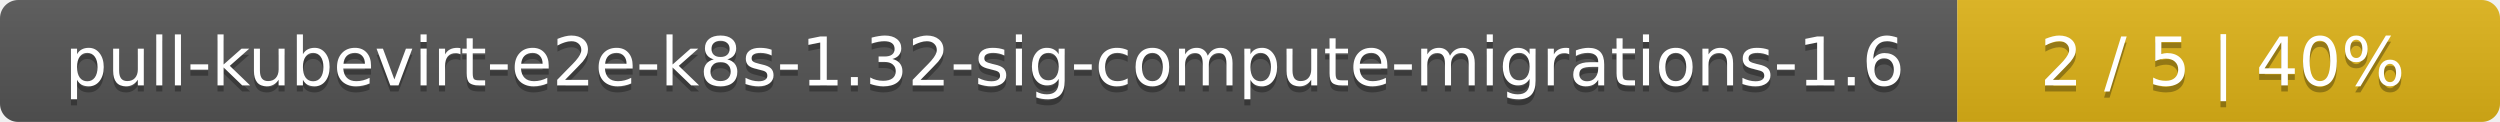
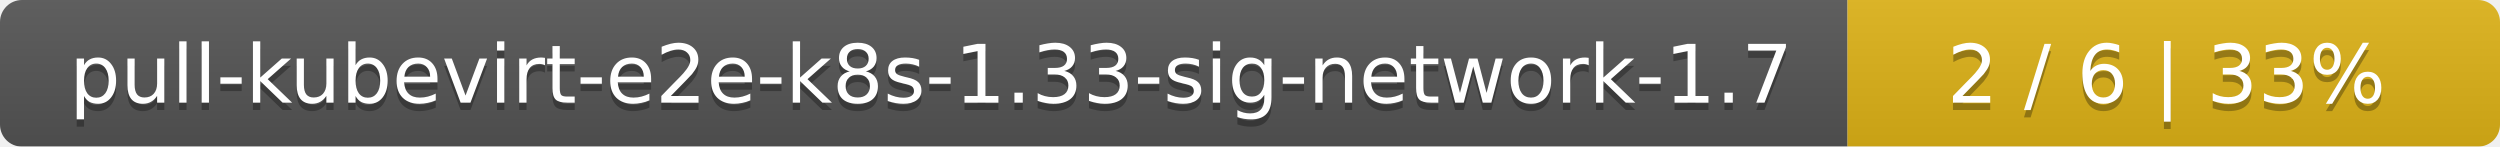
- <svg xmlns="http://www.w3.org/2000/svg" width="410" height="20">
+ <svg xmlns="http://www.w3.org/2000/svg" width="341" height="20">
  <linearGradient id="smooth" x2="0" y2="100%">
    <stop offset="0" stop-color="#bbb" stop-opacity=".1" />
    <stop offset="1" stop-opacity=".1" />
  </linearGradient>
  <mask id="round">
-     <rect width="410" height="20" rx="3" fill="#fff" />
+     <rect width="341" height="20" rx="3" fill="#fff" />
  </mask>
  <g mask="url(#round)">
-     <rect width="321" height="20" fill="#555" />
-     <rect x="321" width="89" height="20" fill="#dfb317" />
-     <rect width="410" height="20" fill="url(#smooth)" />
+     <rect width="252" height="20" fill="#555" />
+     <rect x="252" width="89" height="20" fill="#dfb317" />
+     <rect width="341" height="20" fill="url(#smooth)" />
  </g>
  <g fill="#fff" text-anchor="middle" font-family="DejaVu Sans,Verdana,Geneva,sans-serif" font-size="11">
-     <text x="161.5" y="15" fill="#010101" fill-opacity=".3">pull-kubevirt-e2e-k8s-1.32-sig-compute-migrations-1.6</text>
-     <text x="161.5" y="14">pull-kubevirt-e2e-k8s-1.32-sig-compute-migrations-1.6</text>
-     <text x="364.5" y="15" fill="#010101" fill-opacity=".3">2 / 5    |    40%</text>
-     <text x="364.5" y="14">2 / 5    |    40%</text>
+     <text x="127" y="15" fill="#010101" fill-opacity=".3">pull-kubevirt-e2e-k8s-1.33-sig-network-1.7</text>
+     <text x="127" y="14">pull-kubevirt-e2e-k8s-1.33-sig-network-1.7</text>
+     <text x="295.5" y="15" fill="#010101" fill-opacity=".3">2 / 6    |    33%</text>
+     <text x="295.5" y="14">2 / 6    |    33%</text>
  </g>
</svg>
